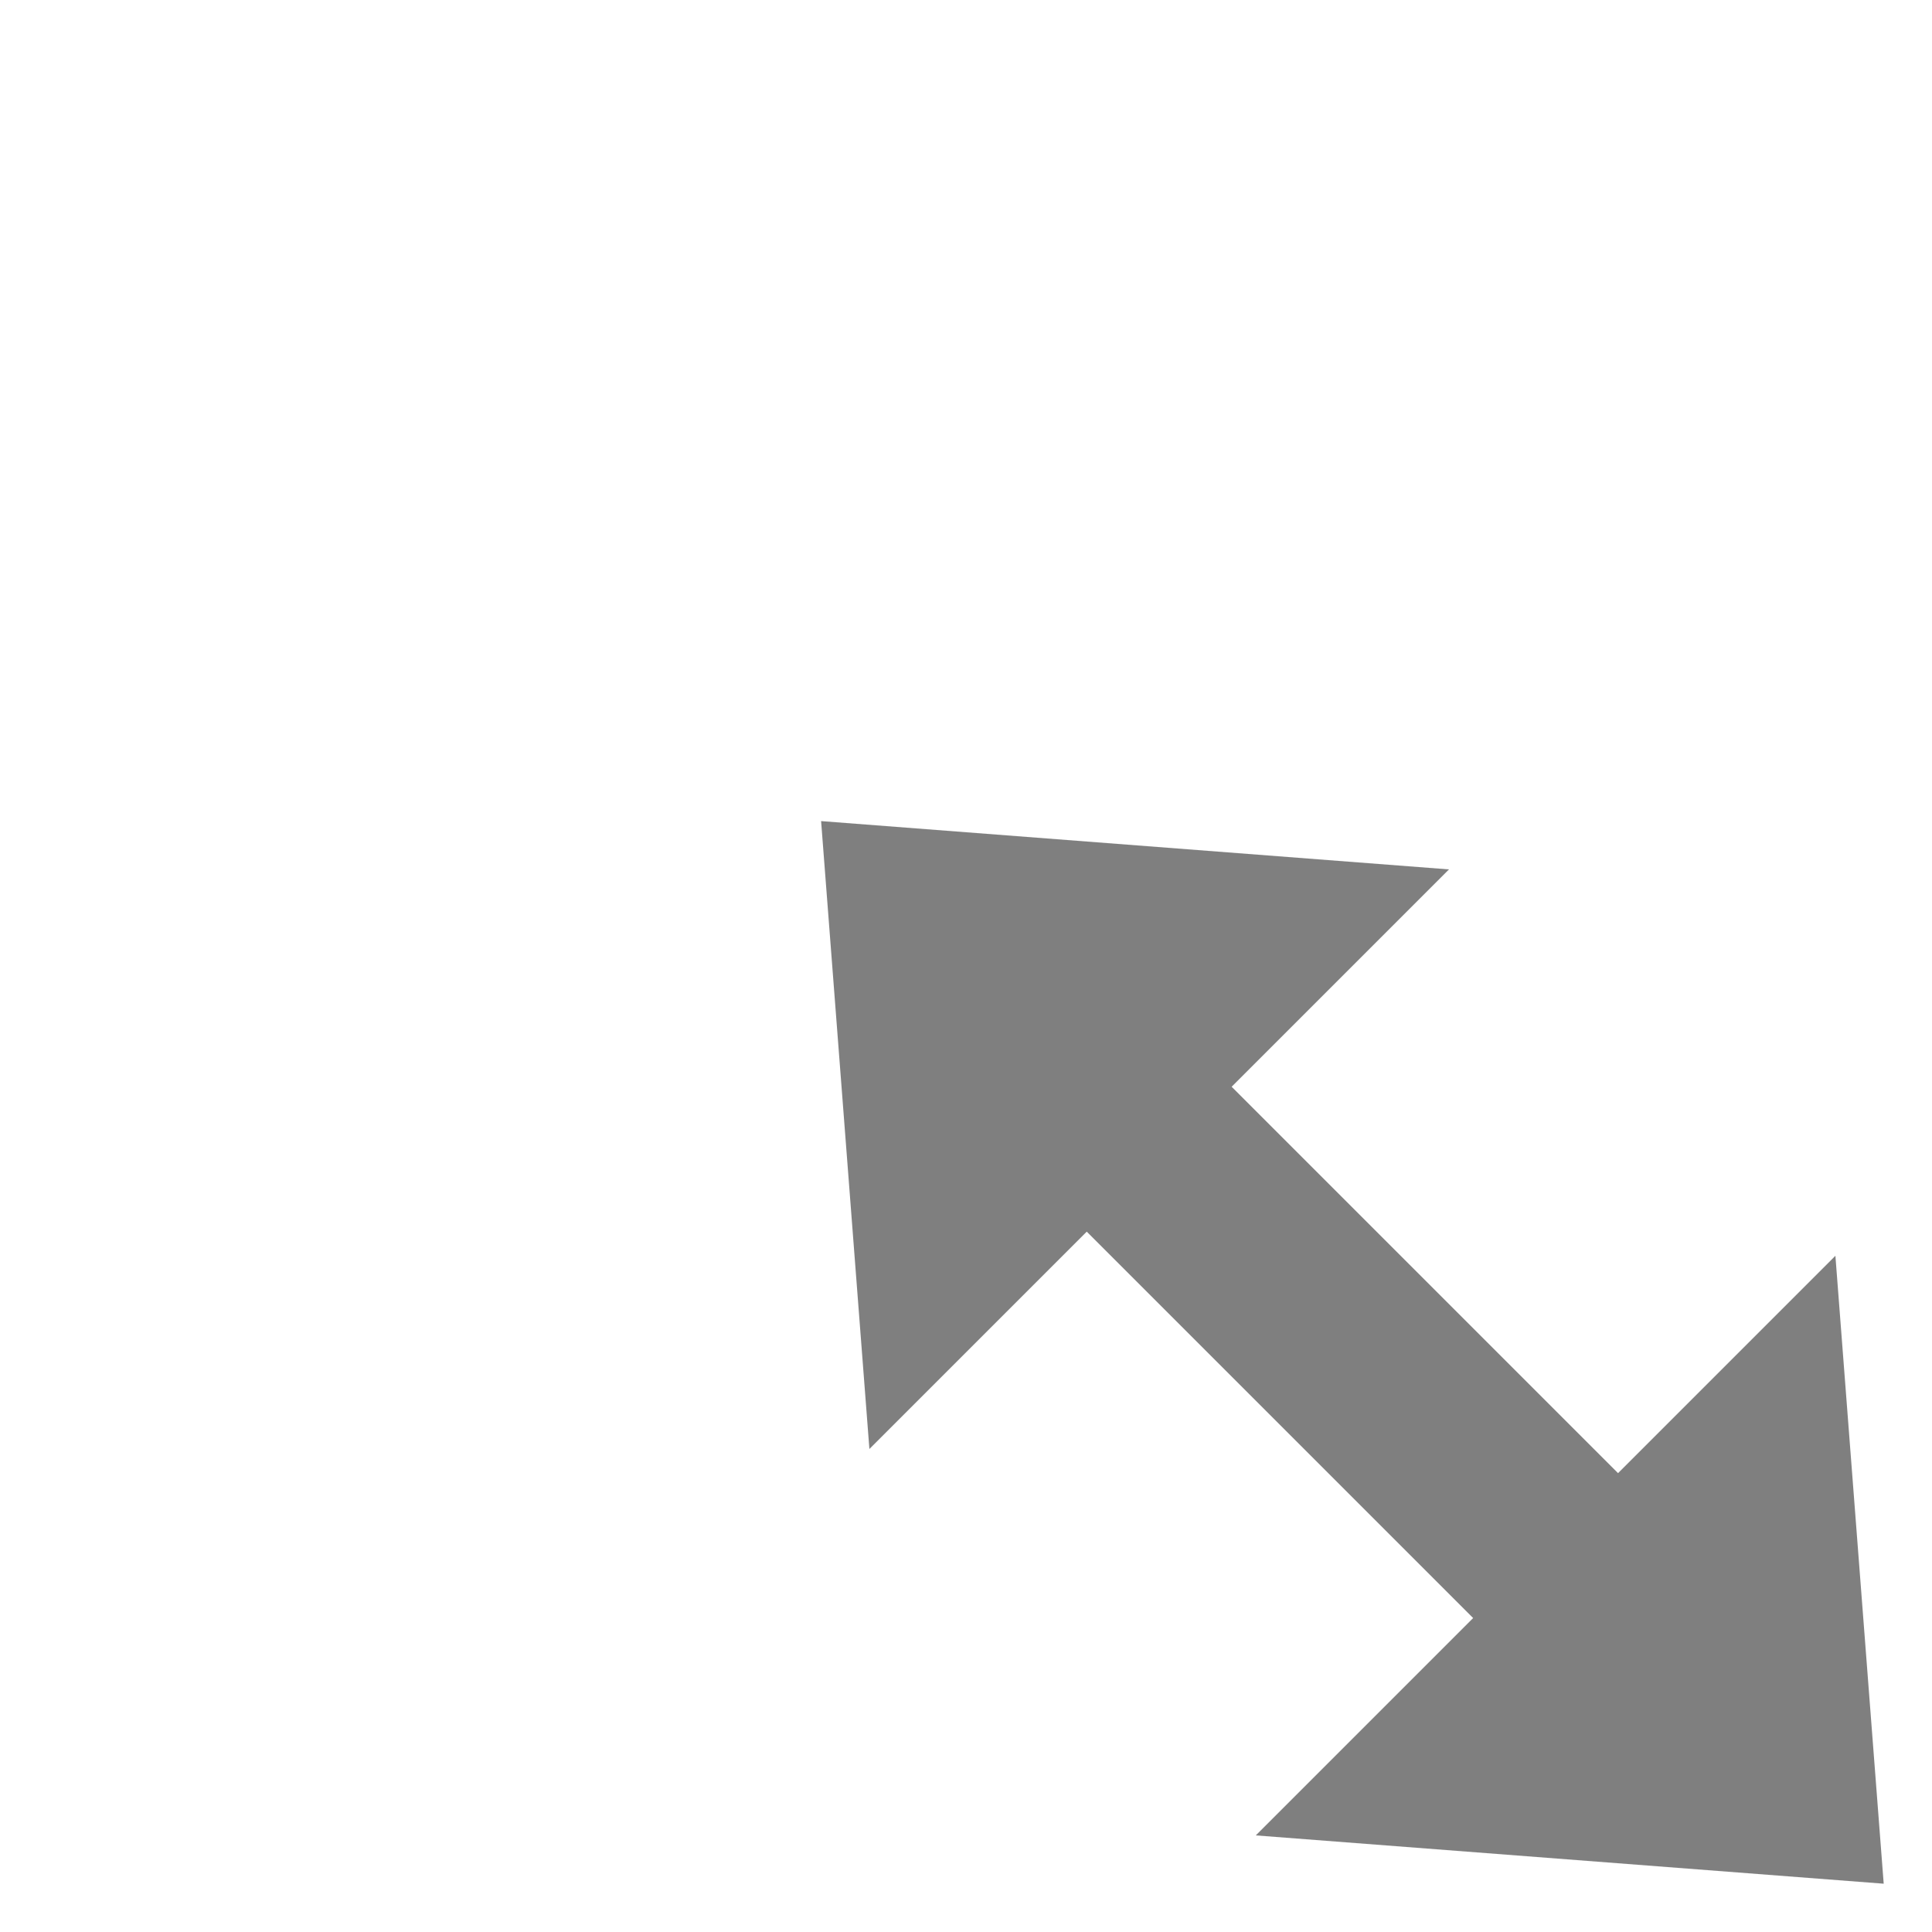
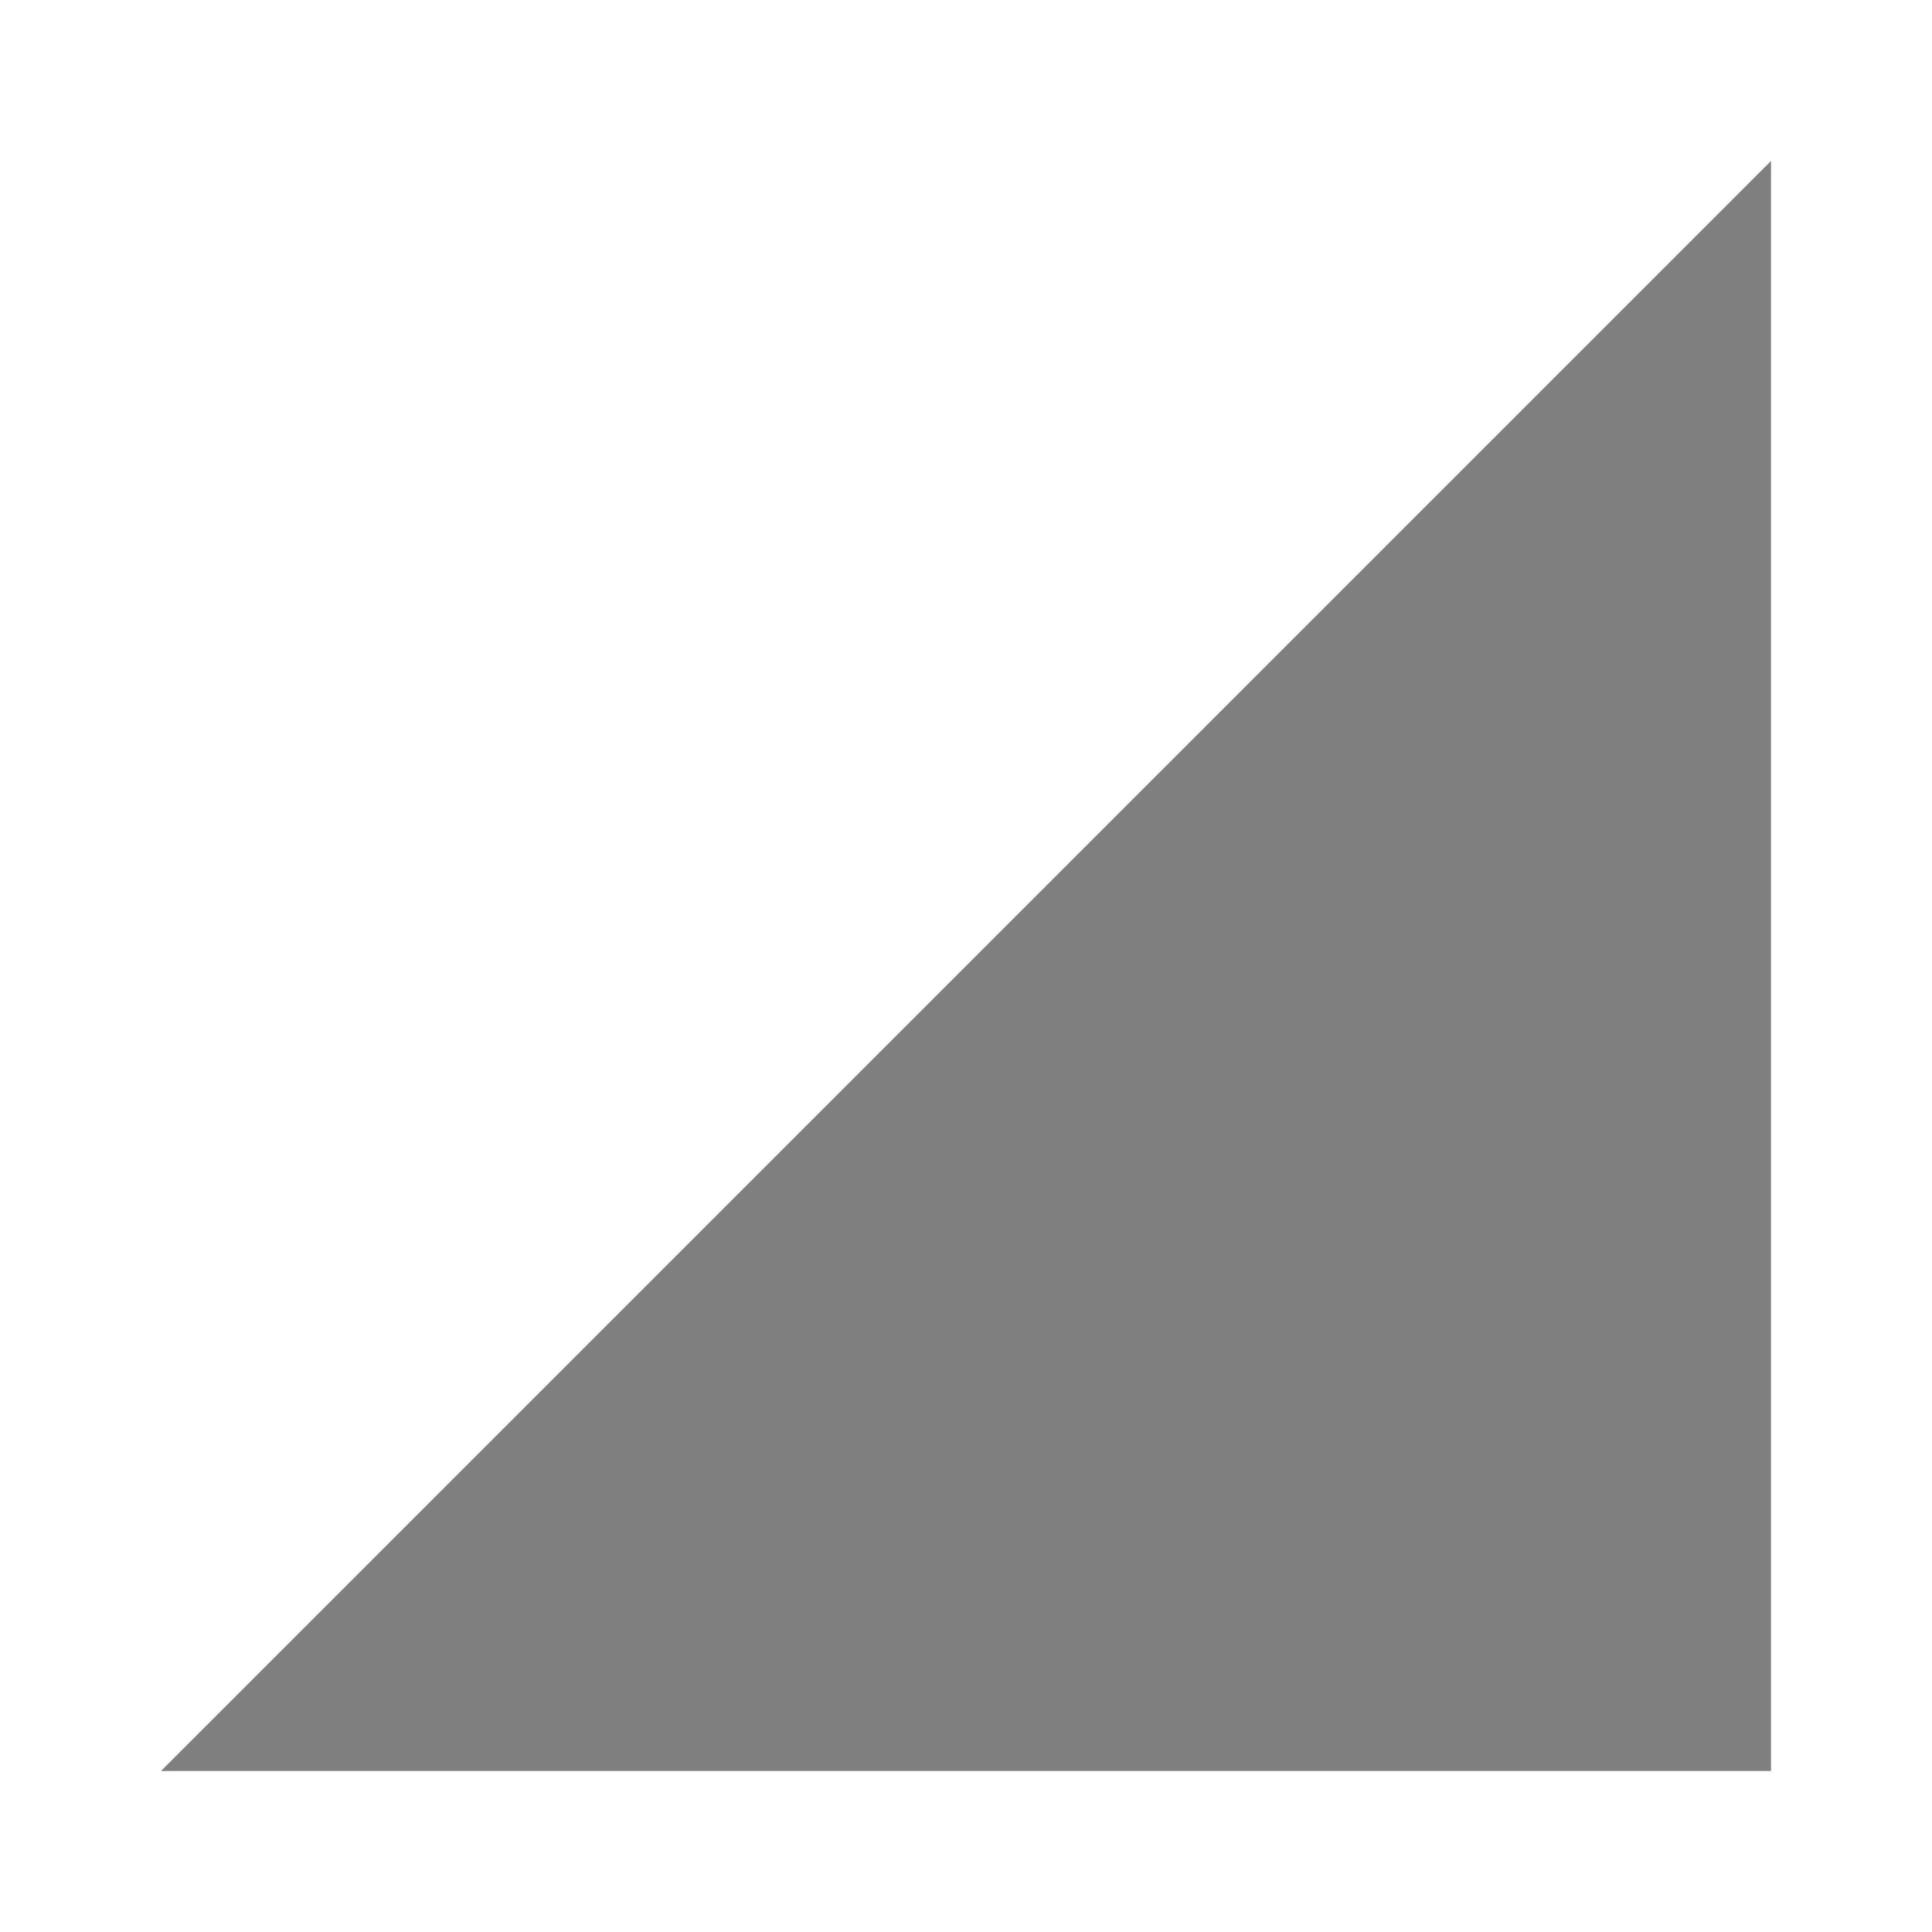
- <svg xmlns="http://www.w3.org/2000/svg" version="1.1" x="0px" y="0px" width="40px" height="40px" viewBox="0 0 40 40" overflow="visible" enable-background="new 0 0 40 40" xml:space="preserve">
-   <defs>
- </defs>
-   <polygon fill-rule="evenodd" clip-rule="evenodd" fill="rgba(0,0,0,0.5)" points="39,39 38,26 33.5,30.5 25.5,22.5 30,18 17,17 18,30 22.5,25.5 30.5,33.5   26,38 " />
+ <svg xmlns="http://www.w3.org/2000/svg" fill="#000" height="24" viewBox="0 0 24 24" width="24">
+   <path d="M2 22h20V2z" fill-opacity=".5" />
+   <path d="M0 0h24v24H0z" fill="none" />
</svg>
